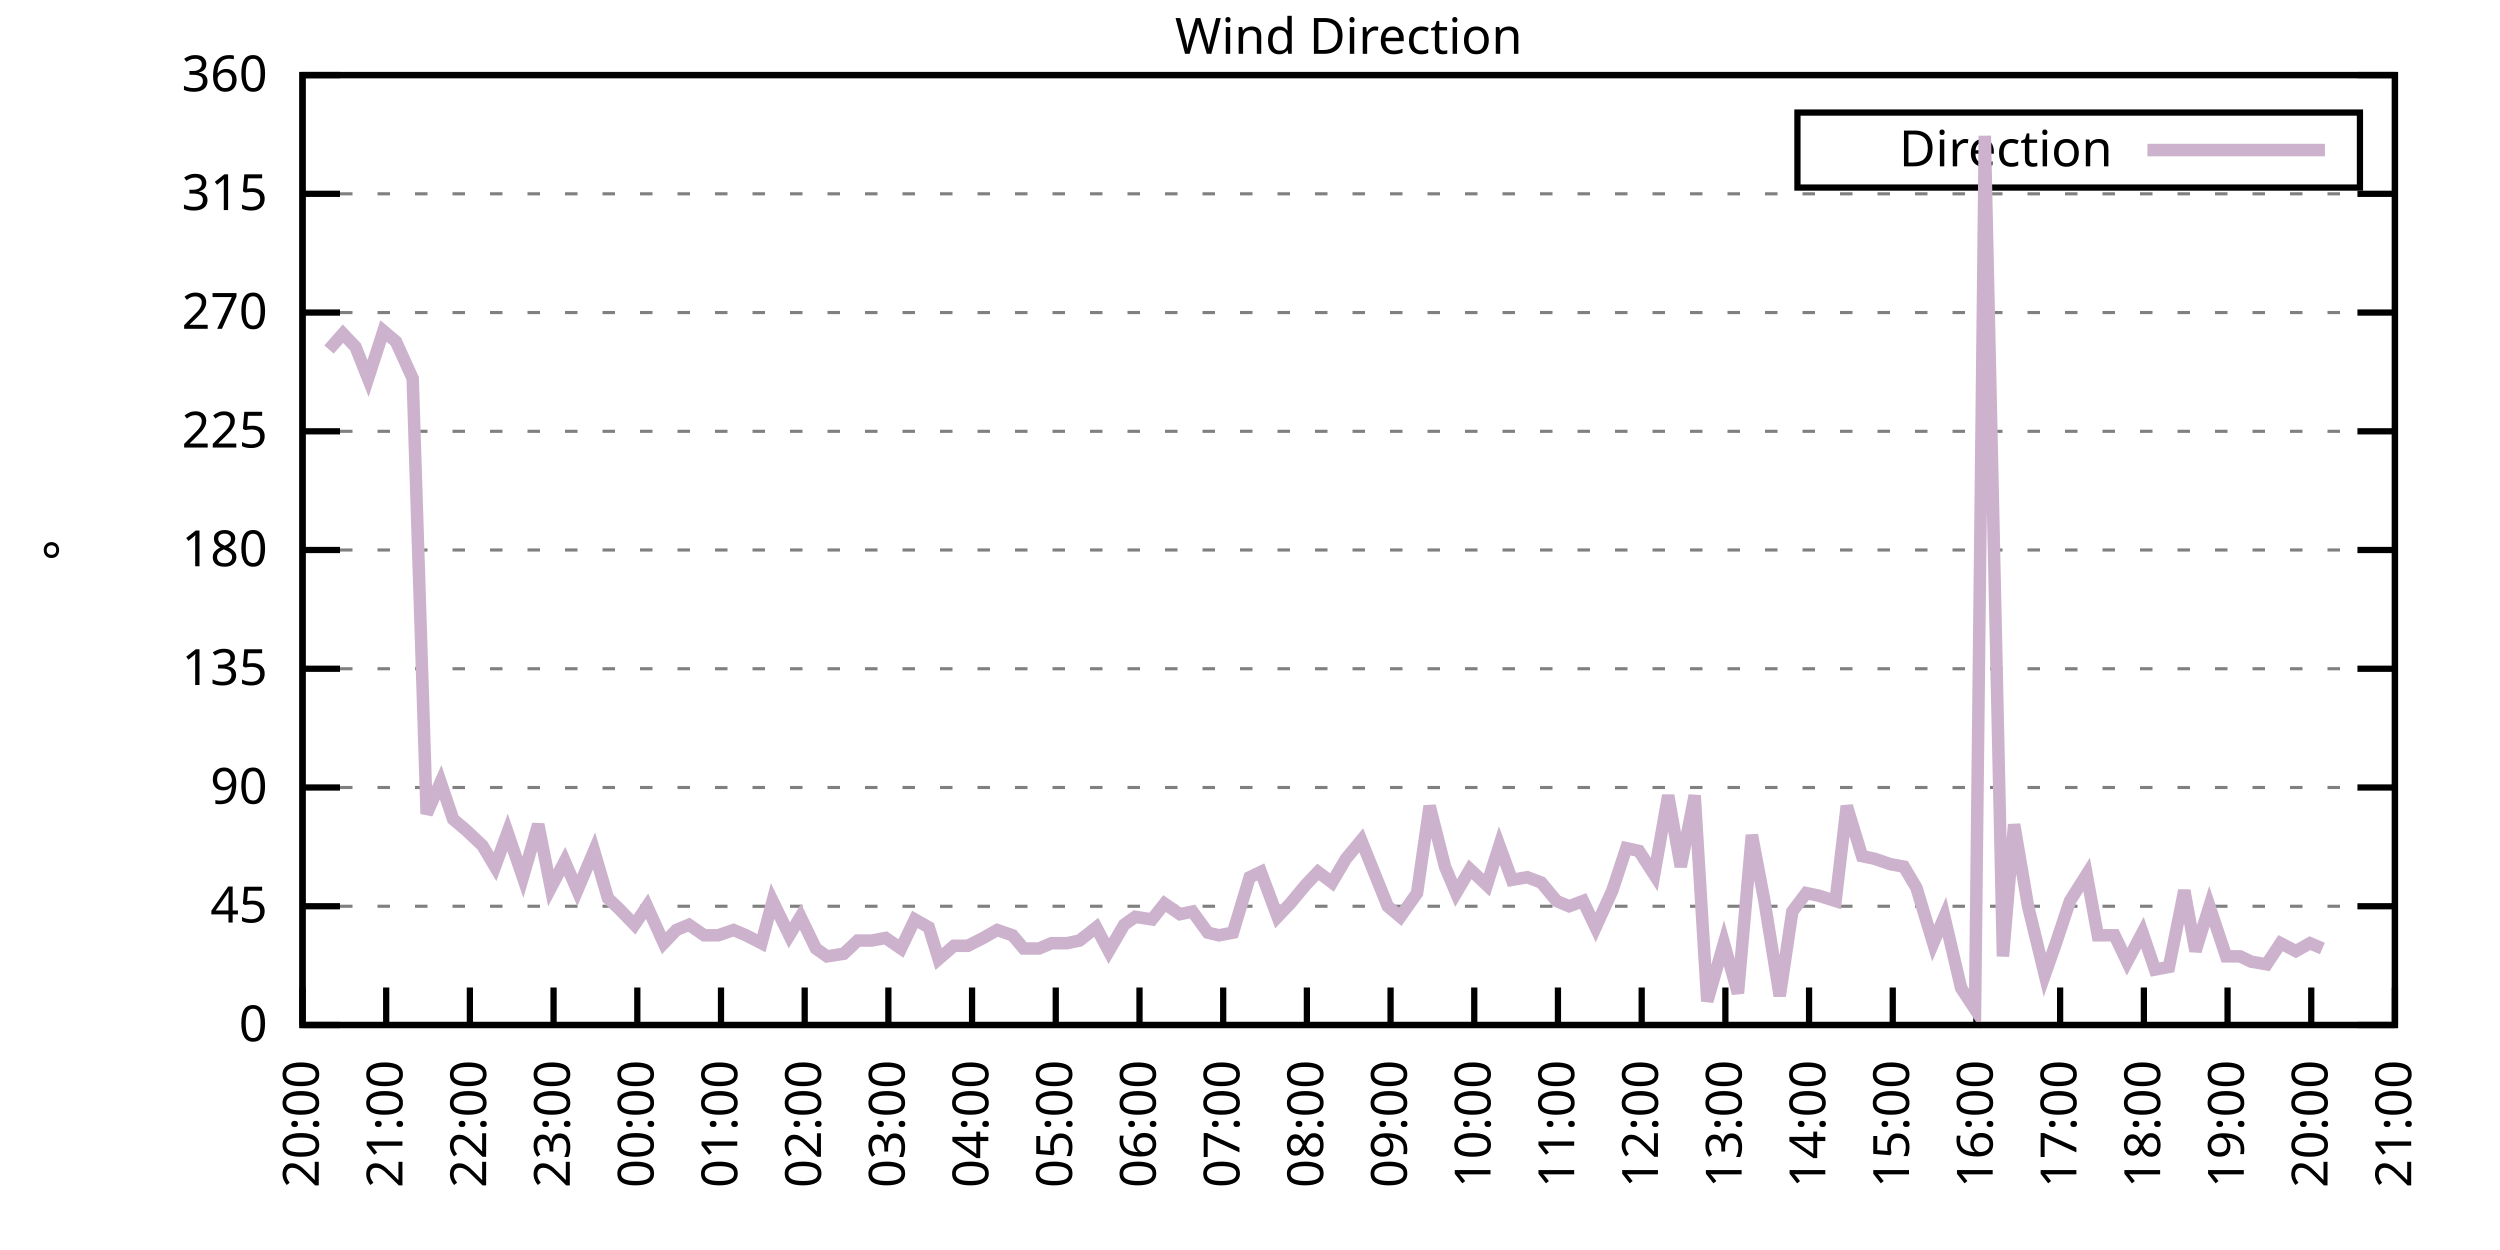
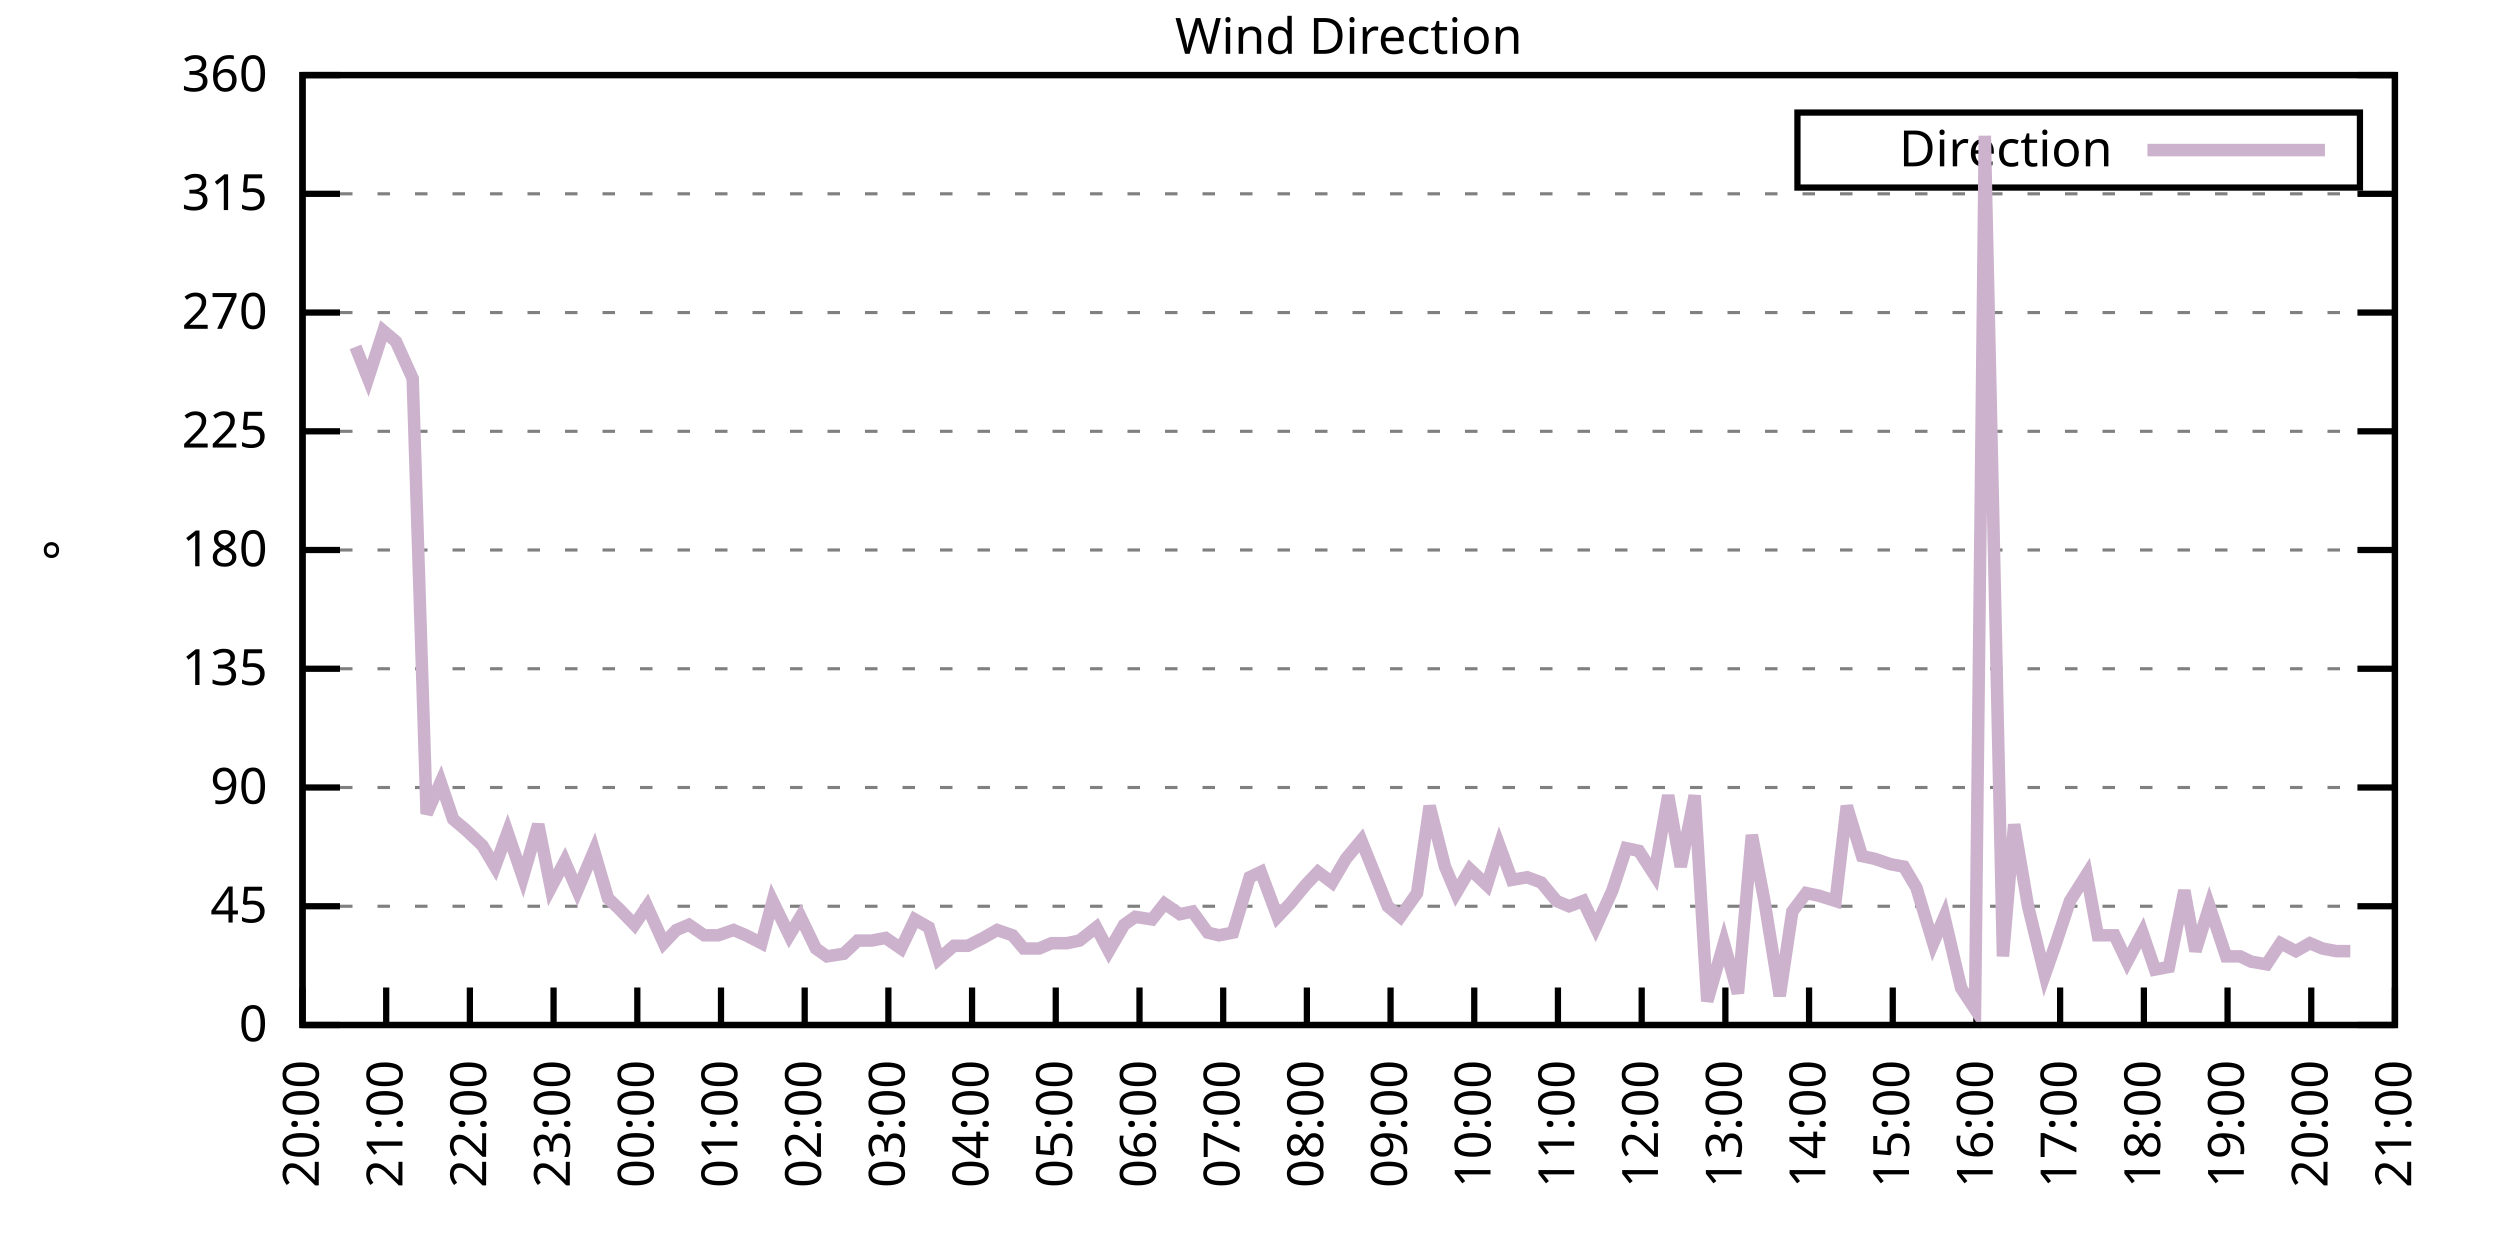
<svg xmlns="http://www.w3.org/2000/svg" xmlns:xlink="http://www.w3.org/1999/xlink" width="400" height="200" viewBox="0 0 400 200">
  <g id="gnuplot_canvas">
    <rect x="0" y="0" width="400" height="200" fill="none" />
    <defs>
      <circle id="gpDot" r="0.5" stroke-width="0.5" stroke="currentColor" />
      <path id="gpPt0" stroke-width="0.333" stroke="currentColor" d="M-1,0 h2 M0,-1 v2" />
      <path id="gpPt1" stroke-width="0.333" stroke="currentColor" d="M-1,-1 L1,1 M1,-1 L-1,1" />
      <path id="gpPt2" stroke-width="0.333" stroke="currentColor" d="M-1,0 L1,0 M0,-1 L0,1 M-1,-1 L1,1 M-1,1 L1,-1" />
      <rect id="gpPt3" stroke-width="0.333" stroke="currentColor" x="-1" y="-1" width="2" height="2" />
      <rect id="gpPt4" stroke-width="0.333" stroke="currentColor" fill="currentColor" x="-1" y="-1" width="2" height="2" />
      <circle id="gpPt5" stroke-width="0.333" stroke="currentColor" cx="0" cy="0" r="1" />
      <use xlink:href="#gpPt5" id="gpPt6" fill="currentColor" stroke="none" />
      <path id="gpPt7" stroke-width="0.333" stroke="currentColor" d="M0,-1.33 L-1.33,0.67 L1.33,0.67 z" />
      <use xlink:href="#gpPt7" id="gpPt8" fill="currentColor" stroke="none" />
      <use xlink:href="#gpPt7" id="gpPt9" stroke="currentColor" transform="rotate(180)" />
      <use xlink:href="#gpPt9" id="gpPt10" fill="currentColor" stroke="none" />
      <use xlink:href="#gpPt3" id="gpPt11" stroke="currentColor" transform="rotate(45)" />
      <use xlink:href="#gpPt11" id="gpPt12" fill="currentColor" stroke="none" />
      <path id="gpPt13" stroke-width="0.333" stroke="currentColor" d="M0,1.330 L1.265,0.411 L0.782,-1.067 L-0.782,-1.076 L-1.265,0.411 z" />
      <use xlink:href="#gpPt13" id="gpPt14" fill="currentColor" stroke="none" />
      <filter id="textbox" filterUnits="objectBoundingBox" x="0" y="0" height="1" width="1">
        <feFlood flood-color="white" flood-opacity="1" result="bgnd" />
        <feComposite in="SourceGraphic" in2="bgnd" operator="atop" />
      </filter>
      <filter id="greybox" filterUnits="objectBoundingBox" x="0" y="0" height="1" width="1">
        <feFlood flood-color="lightgrey" flood-opacity="1" result="grey" />
        <feComposite in="SourceGraphic" in2="grey" operator="atop" />
      </filter>
    </defs>
    <g fill="none" color="white" stroke="currentColor" stroke-width="1.00" stroke-linecap="butt" stroke-linejoin="miter">
</g>
    <g fill="none" color="black" stroke="currentColor" stroke-width="1.00" stroke-linecap="butt" stroke-linejoin="miter">
      <g stroke="none" shape-rendering="crispEdges">
        <polygon fill="rgb(255, 255, 255)" points="48.40,164.00 383.18,164.00 383.18,12.02 48.40,12.02 " />
      </g>
    </g>
    <g fill="none" color="black" stroke="currentColor" stroke-width="1.00" stroke-linecap="butt" stroke-linejoin="miter">
</g>
    <g fill="none" color="black" stroke="black" stroke-width="0.50" stroke-linecap="butt" stroke-linejoin="miter">
</g>
    <g fill="none" color="gray" stroke="currentColor" stroke-width="0.50" stroke-linecap="butt" stroke-linejoin="miter">
      <path stroke="gray" stroke-dasharray="2,4" class="gridline" d="M48.40,164.00 L383.19,164.00  " />
    </g>
    <g fill="none" color="gray" stroke="gray" stroke-width="1.00" stroke-linecap="butt" stroke-linejoin="miter">
</g>
    <g fill="none" color="black" stroke="currentColor" stroke-width="1.00" stroke-linecap="butt" stroke-linejoin="miter">
      <path stroke="black" d="M48.40,164.00 L54.40,164.00 M383.19,164.00 L377.19,164.00  " />
      <g transform="translate(42.80,166.60)" stroke="none" fill="black" font-family="Sans" font-size="8.00" text-anchor="end">
        <text>
          <tspan font-family="Sans"> 0</tspan>
        </text>
      </g>
    </g>
    <g fill="none" color="black" stroke="currentColor" stroke-width="1.00" stroke-linecap="butt" stroke-linejoin="miter">
</g>
    <g fill="none" color="black" stroke="black" stroke-width="0.50" stroke-linecap="butt" stroke-linejoin="miter">
</g>
    <g fill="none" color="gray" stroke="currentColor" stroke-width="0.50" stroke-linecap="butt" stroke-linejoin="miter">
      <path stroke="gray" stroke-dasharray="2,4" class="gridline" d="M48.40,145.00 L383.19,145.00  " />
    </g>
    <g fill="none" color="gray" stroke="gray" stroke-width="1.00" stroke-linecap="butt" stroke-linejoin="miter">
</g>
    <g fill="none" color="black" stroke="currentColor" stroke-width="1.00" stroke-linecap="butt" stroke-linejoin="miter">
      <path stroke="black" d="M48.40,145.00 L54.40,145.00 M383.19,145.00 L377.19,145.00  " />
      <g transform="translate(42.80,147.60)" stroke="none" fill="black" font-family="Sans" font-size="8.00" text-anchor="end">
        <text>
          <tspan font-family="Sans"> 45</tspan>
        </text>
      </g>
    </g>
    <g fill="none" color="black" stroke="currentColor" stroke-width="1.00" stroke-linecap="butt" stroke-linejoin="miter">
</g>
    <g fill="none" color="black" stroke="black" stroke-width="0.50" stroke-linecap="butt" stroke-linejoin="miter">
</g>
    <g fill="none" color="gray" stroke="currentColor" stroke-width="0.50" stroke-linecap="butt" stroke-linejoin="miter">
      <path stroke="gray" stroke-dasharray="2,4" class="gridline" d="M48.40,126.00 L383.19,126.00  " />
    </g>
    <g fill="none" color="gray" stroke="gray" stroke-width="1.00" stroke-linecap="butt" stroke-linejoin="miter">
</g>
    <g fill="none" color="black" stroke="currentColor" stroke-width="1.00" stroke-linecap="butt" stroke-linejoin="miter">
      <path stroke="black" d="M48.40,126.00 L54.40,126.00 M383.19,126.00 L377.19,126.00  " />
      <g transform="translate(42.80,128.60)" stroke="none" fill="black" font-family="Sans" font-size="8.00" text-anchor="end">
        <text>
          <tspan font-family="Sans"> 90</tspan>
        </text>
      </g>
    </g>
    <g fill="none" color="black" stroke="currentColor" stroke-width="1.00" stroke-linecap="butt" stroke-linejoin="miter">
</g>
    <g fill="none" color="black" stroke="black" stroke-width="0.50" stroke-linecap="butt" stroke-linejoin="miter">
</g>
    <g fill="none" color="gray" stroke="currentColor" stroke-width="0.50" stroke-linecap="butt" stroke-linejoin="miter">
      <path stroke="gray" stroke-dasharray="2,4" class="gridline" d="M48.40,107.00 L383.19,107.00  " />
    </g>
    <g fill="none" color="gray" stroke="gray" stroke-width="1.00" stroke-linecap="butt" stroke-linejoin="miter">
</g>
    <g fill="none" color="black" stroke="currentColor" stroke-width="1.00" stroke-linecap="butt" stroke-linejoin="miter">
      <path stroke="black" d="M48.40,107.00 L54.40,107.00 M383.19,107.00 L377.19,107.00  " />
      <g transform="translate(42.80,109.60)" stroke="none" fill="black" font-family="Sans" font-size="8.00" text-anchor="end">
        <text>
          <tspan font-family="Sans"> 135</tspan>
        </text>
      </g>
    </g>
    <g fill="none" color="black" stroke="currentColor" stroke-width="1.00" stroke-linecap="butt" stroke-linejoin="miter">
</g>
    <g fill="none" color="black" stroke="black" stroke-width="0.50" stroke-linecap="butt" stroke-linejoin="miter">
</g>
    <g fill="none" color="gray" stroke="currentColor" stroke-width="0.50" stroke-linecap="butt" stroke-linejoin="miter">
      <path stroke="gray" stroke-dasharray="2,4" class="gridline" d="M48.40,88.00 L383.19,88.00  " />
    </g>
    <g fill="none" color="gray" stroke="gray" stroke-width="1.00" stroke-linecap="butt" stroke-linejoin="miter">
</g>
    <g fill="none" color="black" stroke="currentColor" stroke-width="1.00" stroke-linecap="butt" stroke-linejoin="miter">
      <path stroke="black" d="M48.40,88.00 L54.40,88.00 M383.19,88.00 L377.19,88.00  " />
      <g transform="translate(42.80,90.60)" stroke="none" fill="black" font-family="Sans" font-size="8.00" text-anchor="end">
        <text>
          <tspan font-family="Sans"> 180</tspan>
        </text>
      </g>
    </g>
    <g fill="none" color="black" stroke="currentColor" stroke-width="1.00" stroke-linecap="butt" stroke-linejoin="miter">
</g>
    <g fill="none" color="black" stroke="black" stroke-width="0.50" stroke-linecap="butt" stroke-linejoin="miter">
</g>
    <g fill="none" color="gray" stroke="currentColor" stroke-width="0.50" stroke-linecap="butt" stroke-linejoin="miter">
      <path stroke="gray" stroke-dasharray="2,4" class="gridline" d="M48.40,69.01 L383.19,69.01  " />
    </g>
    <g fill="none" color="gray" stroke="gray" stroke-width="1.00" stroke-linecap="butt" stroke-linejoin="miter">
</g>
    <g fill="none" color="black" stroke="currentColor" stroke-width="1.00" stroke-linecap="butt" stroke-linejoin="miter">
      <path stroke="black" d="M48.40,69.01 L54.40,69.01 M383.19,69.01 L377.19,69.01  " />
      <g transform="translate(42.80,71.61)" stroke="none" fill="black" font-family="Sans" font-size="8.00" text-anchor="end">
        <text>
          <tspan font-family="Sans"> 225</tspan>
        </text>
      </g>
    </g>
    <g fill="none" color="black" stroke="currentColor" stroke-width="1.00" stroke-linecap="butt" stroke-linejoin="miter">
</g>
    <g fill="none" color="black" stroke="black" stroke-width="0.50" stroke-linecap="butt" stroke-linejoin="miter">
</g>
    <g fill="none" color="gray" stroke="currentColor" stroke-width="0.50" stroke-linecap="butt" stroke-linejoin="miter">
      <path stroke="gray" stroke-dasharray="2,4" class="gridline" d="M48.40,50.01 L383.19,50.01  " />
    </g>
    <g fill="none" color="gray" stroke="gray" stroke-width="1.00" stroke-linecap="butt" stroke-linejoin="miter">
</g>
    <g fill="none" color="black" stroke="currentColor" stroke-width="1.00" stroke-linecap="butt" stroke-linejoin="miter">
      <path stroke="black" d="M48.40,50.01 L54.40,50.01 M383.19,50.01 L377.19,50.01  " />
      <g transform="translate(42.80,52.61)" stroke="none" fill="black" font-family="Sans" font-size="8.00" text-anchor="end">
        <text>
          <tspan font-family="Sans"> 270</tspan>
        </text>
      </g>
    </g>
    <g fill="none" color="black" stroke="currentColor" stroke-width="1.00" stroke-linecap="butt" stroke-linejoin="miter">
</g>
    <g fill="none" color="black" stroke="black" stroke-width="0.50" stroke-linecap="butt" stroke-linejoin="miter">
</g>
    <g fill="none" color="gray" stroke="currentColor" stroke-width="0.50" stroke-linecap="butt" stroke-linejoin="miter">
      <path stroke="gray" stroke-dasharray="2,4" class="gridline" d="M48.40,31.01 L383.19,31.01  " />
    </g>
    <g fill="none" color="gray" stroke="gray" stroke-width="1.00" stroke-linecap="butt" stroke-linejoin="miter">
</g>
    <g fill="none" color="black" stroke="currentColor" stroke-width="1.00" stroke-linecap="butt" stroke-linejoin="miter">
      <path stroke="black" d="M48.40,31.01 L54.40,31.01 M383.19,31.01 L377.19,31.01  " />
      <g transform="translate(42.80,33.61)" stroke="none" fill="black" font-family="Sans" font-size="8.00" text-anchor="end">
        <text>
          <tspan font-family="Sans"> 315</tspan>
        </text>
      </g>
    </g>
    <g fill="none" color="black" stroke="currentColor" stroke-width="1.00" stroke-linecap="butt" stroke-linejoin="miter">
</g>
    <g fill="none" color="black" stroke="black" stroke-width="0.50" stroke-linecap="butt" stroke-linejoin="miter">
</g>
    <g fill="none" color="gray" stroke="currentColor" stroke-width="0.50" stroke-linecap="butt" stroke-linejoin="miter">
      <path stroke="gray" stroke-dasharray="2,4" class="gridline" d="M48.40,12.01 L383.19,12.01  " />
    </g>
    <g fill="none" color="gray" stroke="gray" stroke-width="1.00" stroke-linecap="butt" stroke-linejoin="miter">
</g>
    <g fill="none" color="black" stroke="currentColor" stroke-width="1.00" stroke-linecap="butt" stroke-linejoin="miter">
      <path stroke="black" d="M48.40,12.01 L54.40,12.01 M383.19,12.01 L377.19,12.01  " />
      <g transform="translate(42.80,14.61)" stroke="none" fill="black" font-family="Sans" font-size="8.00" text-anchor="end">
        <text>
          <tspan font-family="Sans"> 360</tspan>
        </text>
      </g>
    </g>
    <g fill="none" color="black" stroke="currentColor" stroke-width="1.00" stroke-linecap="butt" stroke-linejoin="miter">
      <path stroke="black" d="M48.40,164.00 L48.40,158.00  " />
      <g transform="translate(51.00,169.60) rotate(270.00)" stroke="none" fill="black" font-family="Sans" font-size="8.00" text-anchor="end">
        <text>
          <tspan font-family="Sans">20:00</tspan>
        </text>
      </g>
    </g>
    <g fill="none" color="black" stroke="currentColor" stroke-width="1.00" stroke-linecap="butt" stroke-linejoin="miter">
      <path stroke="black" d="M61.79,164.00 L61.79,158.00  " />
      <g transform="translate(64.39,169.60) rotate(270.00)" stroke="none" fill="black" font-family="Sans" font-size="8.00" text-anchor="end">
        <text>
          <tspan font-family="Sans">21:00</tspan>
        </text>
      </g>
    </g>
    <g fill="none" color="black" stroke="currentColor" stroke-width="1.00" stroke-linecap="butt" stroke-linejoin="miter">
      <path stroke="black" d="M75.18,164.00 L75.18,158.00  " />
      <g transform="translate(77.78,169.60) rotate(270.00)" stroke="none" fill="black" font-family="Sans" font-size="8.00" text-anchor="end">
        <text>
          <tspan font-family="Sans">22:00</tspan>
        </text>
      </g>
    </g>
    <g fill="none" color="black" stroke="currentColor" stroke-width="1.00" stroke-linecap="butt" stroke-linejoin="miter">
      <path stroke="black" d="M88.57,164.00 L88.57,158.00  " />
      <g transform="translate(91.17,169.60) rotate(270.00)" stroke="none" fill="black" font-family="Sans" font-size="8.00" text-anchor="end">
        <text>
          <tspan font-family="Sans">23:00</tspan>
        </text>
      </g>
    </g>
    <g fill="none" color="black" stroke="currentColor" stroke-width="1.00" stroke-linecap="butt" stroke-linejoin="miter">
      <path stroke="black" d="M101.97,164.00 L101.97,158.00  " />
      <g transform="translate(104.57,169.60) rotate(270.00)" stroke="none" fill="black" font-family="Sans" font-size="8.00" text-anchor="end">
        <text>
          <tspan font-family="Sans">00:00</tspan>
        </text>
      </g>
    </g>
    <g fill="none" color="black" stroke="currentColor" stroke-width="1.00" stroke-linecap="butt" stroke-linejoin="miter">
      <path stroke="black" d="M115.36,164.00 L115.36,158.00  " />
      <g transform="translate(117.96,169.60) rotate(270.00)" stroke="none" fill="black" font-family="Sans" font-size="8.00" text-anchor="end">
        <text>
          <tspan font-family="Sans">01:00</tspan>
        </text>
      </g>
    </g>
    <g fill="none" color="black" stroke="currentColor" stroke-width="1.00" stroke-linecap="butt" stroke-linejoin="miter">
      <path stroke="black" d="M128.75,164.00 L128.75,158.00  " />
      <g transform="translate(131.35,169.60) rotate(270.00)" stroke="none" fill="black" font-family="Sans" font-size="8.00" text-anchor="end">
        <text>
          <tspan font-family="Sans">02:00</tspan>
        </text>
      </g>
    </g>
    <g fill="none" color="black" stroke="currentColor" stroke-width="1.00" stroke-linecap="butt" stroke-linejoin="miter">
      <path stroke="black" d="M142.14,164.00 L142.14,158.00  " />
      <g transform="translate(144.74,169.60) rotate(270.00)" stroke="none" fill="black" font-family="Sans" font-size="8.00" text-anchor="end">
        <text>
          <tspan font-family="Sans">03:00</tspan>
        </text>
      </g>
    </g>
    <g fill="none" color="black" stroke="currentColor" stroke-width="1.00" stroke-linecap="butt" stroke-linejoin="miter">
      <path stroke="black" d="M155.53,164.00 L155.53,158.00  " />
      <g transform="translate(158.13,169.60) rotate(270.00)" stroke="none" fill="black" font-family="Sans" font-size="8.00" text-anchor="end">
        <text>
          <tspan font-family="Sans">04:00</tspan>
        </text>
      </g>
    </g>
    <g fill="none" color="black" stroke="currentColor" stroke-width="1.00" stroke-linecap="butt" stroke-linejoin="miter">
      <path stroke="black" d="M168.92,164.00 L168.92,158.00  " />
      <g transform="translate(171.52,169.60) rotate(270.00)" stroke="none" fill="black" font-family="Sans" font-size="8.00" text-anchor="end">
        <text>
          <tspan font-family="Sans">05:00</tspan>
        </text>
      </g>
    </g>
    <g fill="none" color="black" stroke="currentColor" stroke-width="1.00" stroke-linecap="butt" stroke-linejoin="miter">
      <path stroke="black" d="M182.32,164.00 L182.32,158.00  " />
      <g transform="translate(184.92,169.60) rotate(270.00)" stroke="none" fill="black" font-family="Sans" font-size="8.00" text-anchor="end">
        <text>
          <tspan font-family="Sans">06:00</tspan>
        </text>
      </g>
    </g>
    <g fill="none" color="black" stroke="currentColor" stroke-width="1.00" stroke-linecap="butt" stroke-linejoin="miter">
      <path stroke="black" d="M195.71,164.00 L195.71,158.00  " />
      <g transform="translate(198.31,169.60) rotate(270.00)" stroke="none" fill="black" font-family="Sans" font-size="8.00" text-anchor="end">
        <text>
          <tspan font-family="Sans">07:00</tspan>
        </text>
      </g>
    </g>
    <g fill="none" color="black" stroke="currentColor" stroke-width="1.00" stroke-linecap="butt" stroke-linejoin="miter">
      <path stroke="black" d="M209.10,164.00 L209.10,158.00  " />
      <g transform="translate(211.70,169.60) rotate(270.00)" stroke="none" fill="black" font-family="Sans" font-size="8.00" text-anchor="end">
        <text>
          <tspan font-family="Sans">08:00</tspan>
        </text>
      </g>
    </g>
    <g fill="none" color="black" stroke="currentColor" stroke-width="1.00" stroke-linecap="butt" stroke-linejoin="miter">
      <path stroke="black" d="M222.49,164.00 L222.49,158.00  " />
      <g transform="translate(225.09,169.60) rotate(270.00)" stroke="none" fill="black" font-family="Sans" font-size="8.00" text-anchor="end">
        <text>
          <tspan font-family="Sans">09:00</tspan>
        </text>
      </g>
    </g>
    <g fill="none" color="black" stroke="currentColor" stroke-width="1.00" stroke-linecap="butt" stroke-linejoin="miter">
      <path stroke="black" d="M235.88,164.00 L235.88,158.00  " />
      <g transform="translate(238.48,169.60) rotate(270.00)" stroke="none" fill="black" font-family="Sans" font-size="8.00" text-anchor="end">
        <text>
          <tspan font-family="Sans">10:00</tspan>
        </text>
      </g>
    </g>
    <g fill="none" color="black" stroke="currentColor" stroke-width="1.00" stroke-linecap="butt" stroke-linejoin="miter">
      <path stroke="black" d="M249.27,164.00 L249.27,158.00  " />
      <g transform="translate(251.87,169.60) rotate(270.00)" stroke="none" fill="black" font-family="Sans" font-size="8.00" text-anchor="end">
        <text>
          <tspan font-family="Sans">11:00</tspan>
        </text>
      </g>
    </g>
    <g fill="none" color="black" stroke="currentColor" stroke-width="1.00" stroke-linecap="butt" stroke-linejoin="miter">
      <path stroke="black" d="M262.67,164.00 L262.67,158.00  " />
      <g transform="translate(265.27,169.60) rotate(270.00)" stroke="none" fill="black" font-family="Sans" font-size="8.00" text-anchor="end">
        <text>
          <tspan font-family="Sans">12:00</tspan>
        </text>
      </g>
    </g>
    <g fill="none" color="black" stroke="currentColor" stroke-width="1.00" stroke-linecap="butt" stroke-linejoin="miter">
      <path stroke="black" d="M276.06,164.00 L276.06,158.00  " />
      <g transform="translate(278.66,169.60) rotate(270.00)" stroke="none" fill="black" font-family="Sans" font-size="8.00" text-anchor="end">
        <text>
          <tspan font-family="Sans">13:00</tspan>
        </text>
      </g>
    </g>
    <g fill="none" color="black" stroke="currentColor" stroke-width="1.00" stroke-linecap="butt" stroke-linejoin="miter">
      <path stroke="black" d="M289.45,164.00 L289.45,158.00  " />
      <g transform="translate(292.05,169.60) rotate(270.00)" stroke="none" fill="black" font-family="Sans" font-size="8.00" text-anchor="end">
        <text>
          <tspan font-family="Sans">14:00</tspan>
        </text>
      </g>
    </g>
    <g fill="none" color="black" stroke="currentColor" stroke-width="1.00" stroke-linecap="butt" stroke-linejoin="miter">
      <path stroke="black" d="M302.84,164.00 L302.84,158.00  " />
      <g transform="translate(305.44,169.60) rotate(270.00)" stroke="none" fill="black" font-family="Sans" font-size="8.00" text-anchor="end">
        <text>
          <tspan font-family="Sans">15:00</tspan>
        </text>
      </g>
    </g>
    <g fill="none" color="black" stroke="currentColor" stroke-width="1.00" stroke-linecap="butt" stroke-linejoin="miter">
      <path stroke="black" d="M316.23,164.00 L316.23,158.00  " />
      <g transform="translate(318.83,169.60) rotate(270.00)" stroke="none" fill="black" font-family="Sans" font-size="8.00" text-anchor="end">
        <text>
          <tspan font-family="Sans">16:00</tspan>
        </text>
      </g>
    </g>
    <g fill="none" color="black" stroke="currentColor" stroke-width="1.00" stroke-linecap="butt" stroke-linejoin="miter">
      <path stroke="black" d="M329.62,164.00 L329.62,158.00  " />
      <g transform="translate(332.22,169.60) rotate(270.00)" stroke="none" fill="black" font-family="Sans" font-size="8.00" text-anchor="end">
        <text>
          <tspan font-family="Sans">17:00</tspan>
        </text>
      </g>
    </g>
    <g fill="none" color="black" stroke="currentColor" stroke-width="1.00" stroke-linecap="butt" stroke-linejoin="miter">
      <path stroke="black" d="M343.02,164.00 L343.02,158.00  " />
      <g transform="translate(345.62,169.60) rotate(270.00)" stroke="none" fill="black" font-family="Sans" font-size="8.00" text-anchor="end">
        <text>
          <tspan font-family="Sans">18:00</tspan>
        </text>
      </g>
    </g>
    <g fill="none" color="black" stroke="currentColor" stroke-width="1.00" stroke-linecap="butt" stroke-linejoin="miter">
      <path stroke="black" d="M356.41,164.00 L356.41,158.00  " />
      <g transform="translate(359.01,169.60) rotate(270.00)" stroke="none" fill="black" font-family="Sans" font-size="8.00" text-anchor="end">
        <text>
          <tspan font-family="Sans">19:00</tspan>
        </text>
      </g>
    </g>
    <g fill="none" color="black" stroke="currentColor" stroke-width="1.00" stroke-linecap="butt" stroke-linejoin="miter">
      <path stroke="black" d="M369.80,164.00 L369.80,158.00  " />
      <g transform="translate(372.40,169.60) rotate(270.00)" stroke="none" fill="black" font-family="Sans" font-size="8.00" text-anchor="end">
        <text>
          <tspan font-family="Sans">20:00</tspan>
        </text>
      </g>
    </g>
    <g fill="none" color="black" stroke="currentColor" stroke-width="1.00" stroke-linecap="butt" stroke-linejoin="miter">
      <path stroke="black" d="M383.19,164.00 L383.19,158.00  " />
      <g transform="translate(385.79,169.60) rotate(270.00)" stroke="none" fill="black" font-family="Sans" font-size="8.00" text-anchor="end">
        <text>
          <tspan font-family="Sans">21:00</tspan>
        </text>
      </g>
    </g>
    <g fill="none" color="black" stroke="currentColor" stroke-width="1.00" stroke-linecap="butt" stroke-linejoin="miter">
</g>
    <g fill="none" color="black" stroke="currentColor" stroke-width="1.00" stroke-linecap="butt" stroke-linejoin="miter">
      <path stroke="black" d="M48.40,12.01 L48.40,164.00 L383.19,164.00 L383.19,12.01 L48.40,12.01 Z  " />
    </g>
    <g fill="none" color="black" stroke="currentColor" stroke-width="1.00" stroke-linecap="butt" stroke-linejoin="miter">
</g>
    <g fill="none" color="black" stroke="currentColor" stroke-width="1.00" stroke-linecap="butt" stroke-linejoin="miter">
      <path stroke="black" d="M287.59,30.01 L287.59,18.01 L377.59,18.01 L377.59,30.01 L287.59,30.01 Z  " />
    </g>
    <g id="Wind_direction_plot_1">
      <g fill="none" color="white" stroke="black" stroke-width="2.00" stroke-linecap="butt" stroke-linejoin="miter">
</g>
      <g fill="none" color="black" stroke="currentColor" stroke-width="2.00" stroke-linecap="butt" stroke-linejoin="miter">
        <g transform="translate(337.99,26.61)" stroke="none" fill="black" font-family="Sans" font-size="8.00" text-anchor="end">
          <text>
            <tspan font-family="Sans">Direction</tspan>
          </text>
        </g>
      </g>
      <g fill="none" color="black" stroke="currentColor" stroke-width="2.00" stroke-linecap="butt" stroke-linejoin="miter">
-         <path stroke="rgb(204, 178, 204)" d="M343.59,24.01 L371.99,24.01 M52.64,55.92 L54.87,53.39 L56.88,55.50 L58.89,60.56 L61.35,52.96 L63.35,54.65   L66.03,60.56 L68.26,130.22 L70.50,125.16 L72.50,131.07 L74.51,132.76 L77.19,135.29 L79.20,138.67 L81.21,133.18   L83.66,140.36 L86.12,131.91 L88.13,142.05 L90.36,137.82 L92.37,142.47 L95.05,136.14 L97.28,143.73 L99.06,145.42   L101.52,147.96 L103.53,145.00 L106.21,150.91 L108.22,148.80 L110.22,147.96 L112.68,149.65 L114.91,149.65 L117.37,148.80   L119.38,149.65 L121.83,150.91 L123.62,144.16 L126.29,149.65 L128.08,146.69 L130.54,151.76 L132.32,153.02 L135.00,152.60   L137.23,150.49 L139.46,150.49 L141.69,150.07 L144.15,151.76 L146.38,147.11 L148.61,148.38 L150.18,153.45 L152.63,151.33   L154.86,151.33 L157.32,150.07 L159.55,148.80 L162.01,149.65 L163.79,151.76 L166.25,151.76 L168.25,150.91 L170.71,150.91   L172.72,150.49 L175.40,148.38 L177.41,152.18 L179.86,147.96 L181.65,146.69 L184.32,147.11 L186.33,144.58 L188.79,146.27   L190.80,145.85 L193.25,149.22 L195.04,149.65 L197.27,149.22 L199.95,140.36 L201.73,139.51 L204.41,146.69 L206.42,144.58   L208.88,141.62 L210.88,139.51 L213.12,141.20 L215.35,137.40 L217.80,134.45 L222.04,145.00 L224.05,146.69 L226.73,142.89   L228.74,128.96 L231.20,138.67 L232.98,142.89 L235.21,139.09 L237.89,141.62 L239.90,135.29 L241.91,140.78 L244.36,140.36   L246.60,141.20 L249.05,144.16 L251.06,145.00 L253.29,144.16 L255.30,148.38 L257.98,142.47 L260.21,135.71 L262.22,136.14   L264.67,139.93 L266.91,127.27 L268.92,138.67 L271.15,127.27 L273.16,160.20 L275.83,150.91 L278.07,158.93 L280.30,133.60   L282.31,144.16 L284.76,159.36 L286.77,145.85 L289.00,142.89 L291.01,143.31 L293.69,144.16 L295.48,128.96 L297.93,136.98   L299.94,137.40 L302.39,138.25 L304.63,138.67 L306.63,142.05 L309.31,150.91 L311.10,146.69 L313.78,158.09 L316.01,161.47   L317.57,21.72 L320.47,153.02 L322.26,131.91 L324.49,145.00 L327.17,155.98 L328.95,150.91 L331.19,144.16 L333.86,139.93   L335.65,149.65 L338.33,149.65 L340.34,153.87 L342.79,149.22 L344.80,155.13 L347.03,154.71 L349.49,142.47 L351.27,152.18   L353.51,145.00 L356.18,153.02 L358.42,153.02 L360.20,153.87 L362.66,154.29 L364.89,150.91 L367.34,152.18 L369.58,150.91   L371.58,151.76  " />
+         <path stroke="rgb(204, 178, 204)" d="M343.59,24.01 L371.99,24.01 M56.88,55.50 L58.89,60.56 L61.35,52.96 L63.35,54.65 L66.03,60.56 L68.26,130.22   L70.50,125.16 L72.50,131.07 L74.51,132.76 L77.19,135.29 L79.20,138.67 L81.21,133.18 L83.66,140.36 L86.12,131.91   L88.13,142.05 L90.36,137.82 L92.37,142.47 L95.05,136.14 L97.28,143.73 L99.06,145.42 L101.52,147.96 L103.53,145.00   L106.21,150.91 L108.22,148.80 L110.22,147.96 L112.68,149.65 L114.91,149.65 L117.37,148.80 L119.38,149.65 L121.83,150.91   L123.62,144.16 L126.29,149.65 L128.08,146.69 L130.54,151.76 L132.32,153.02 L135.00,152.60 L137.23,150.49 L139.46,150.49   L141.69,150.07 L144.15,151.76 L146.38,147.11 L148.61,148.38 L150.18,153.45 L152.63,151.33 L154.86,151.33 L157.32,150.07   L159.55,148.80 L162.01,149.65 L163.79,151.76 L166.25,151.76 L168.25,150.91 L170.71,150.91 L172.72,150.49 L175.40,148.38   L177.41,152.18 L179.86,147.96 L181.65,146.69 L184.32,147.11 L186.33,144.58 L188.79,146.27 L190.80,145.85 L193.25,149.22   L195.04,149.65 L197.27,149.22 L199.95,140.36 L201.73,139.51 L204.41,146.69 L206.42,144.58 L208.88,141.62 L210.88,139.51   L213.12,141.20 L215.35,137.40 L217.80,134.45 L222.04,145.00 L224.05,146.69 L226.73,142.89 L228.74,128.96 L231.20,138.67   L232.98,142.89 L235.21,139.09 L237.89,141.62 L239.90,135.29 L241.91,140.78 L244.36,140.36 L246.60,141.20 L249.05,144.16   L251.06,145.00 L253.29,144.16 L255.30,148.38 L257.98,142.47 L260.21,135.71 L262.22,136.14 L264.67,139.93 L266.91,127.27   L268.92,138.67 L271.15,127.27 L273.16,160.20 L275.83,150.91 L278.07,158.93 L280.30,133.60 L282.31,144.16 L284.76,159.36   L286.77,145.85 L289.00,142.89 L291.01,143.31 L293.69,144.16 L295.48,128.96 L297.93,136.98 L299.94,137.40 L302.39,138.25   L304.63,138.67 L306.63,142.05 L309.31,150.91 L311.10,146.69 L313.78,158.09 L316.01,161.47 L317.57,21.72 L320.47,153.02   L322.26,131.91 L324.49,145.00 L327.17,155.98 L328.95,150.91 L331.19,144.16 L333.86,139.93 L335.65,149.65 L338.33,149.65   L340.34,153.87 L342.79,149.22 L344.80,155.13 L347.03,154.71 L349.49,142.47 L351.27,152.18 L353.51,145.00 L356.18,153.02   L358.42,153.02 L360.20,153.87 L362.66,154.29 L364.89,150.91 L367.34,152.18 L369.58,150.91 L371.58,151.76 L373.82,152.18   L376.05,152.18  " />
      </g>
    </g>
    <g fill="none" color="black" stroke="currentColor" stroke-width="2.00" stroke-linecap="butt" stroke-linejoin="miter">
</g>
    <g fill="none" color="black" stroke="black" stroke-width="1.00" stroke-linecap="butt" stroke-linejoin="miter">
</g>
    <g fill="none" color="black" stroke="currentColor" stroke-width="1.00" stroke-linecap="butt" stroke-linejoin="miter">
      <path stroke="black" d="M48.40,12.01 L48.40,164.00 L383.19,164.00 L383.19,12.01 L48.40,12.01 Z  " />
      <g transform="translate(12.80,88.01) rotate(270.00)" stroke="none" fill="black" font-family="Sans" font-size="8.00" text-anchor="middle">
        <text>
          <tspan font-family="Sans">°</tspan>
        </text>
      </g>
    </g>
    <g fill="none" color="black" stroke="currentColor" stroke-width="1.00" stroke-linecap="butt" stroke-linejoin="miter">
</g>
    <g fill="none" color="black" stroke="currentColor" stroke-width="1.00" stroke-linecap="butt" stroke-linejoin="miter">
      <g transform="translate(215.79,8.61)" stroke="none" fill="black" font-family="Sans" font-size="8.00" text-anchor="middle">
        <text>
          <tspan font-family="Sans">Wind Direction</tspan>
        </text>
      </g>
    </g>
    <g fill="none" color="black" stroke="currentColor" stroke-width="1.00" stroke-linecap="butt" stroke-linejoin="miter">
</g>
  </g>
</svg>
